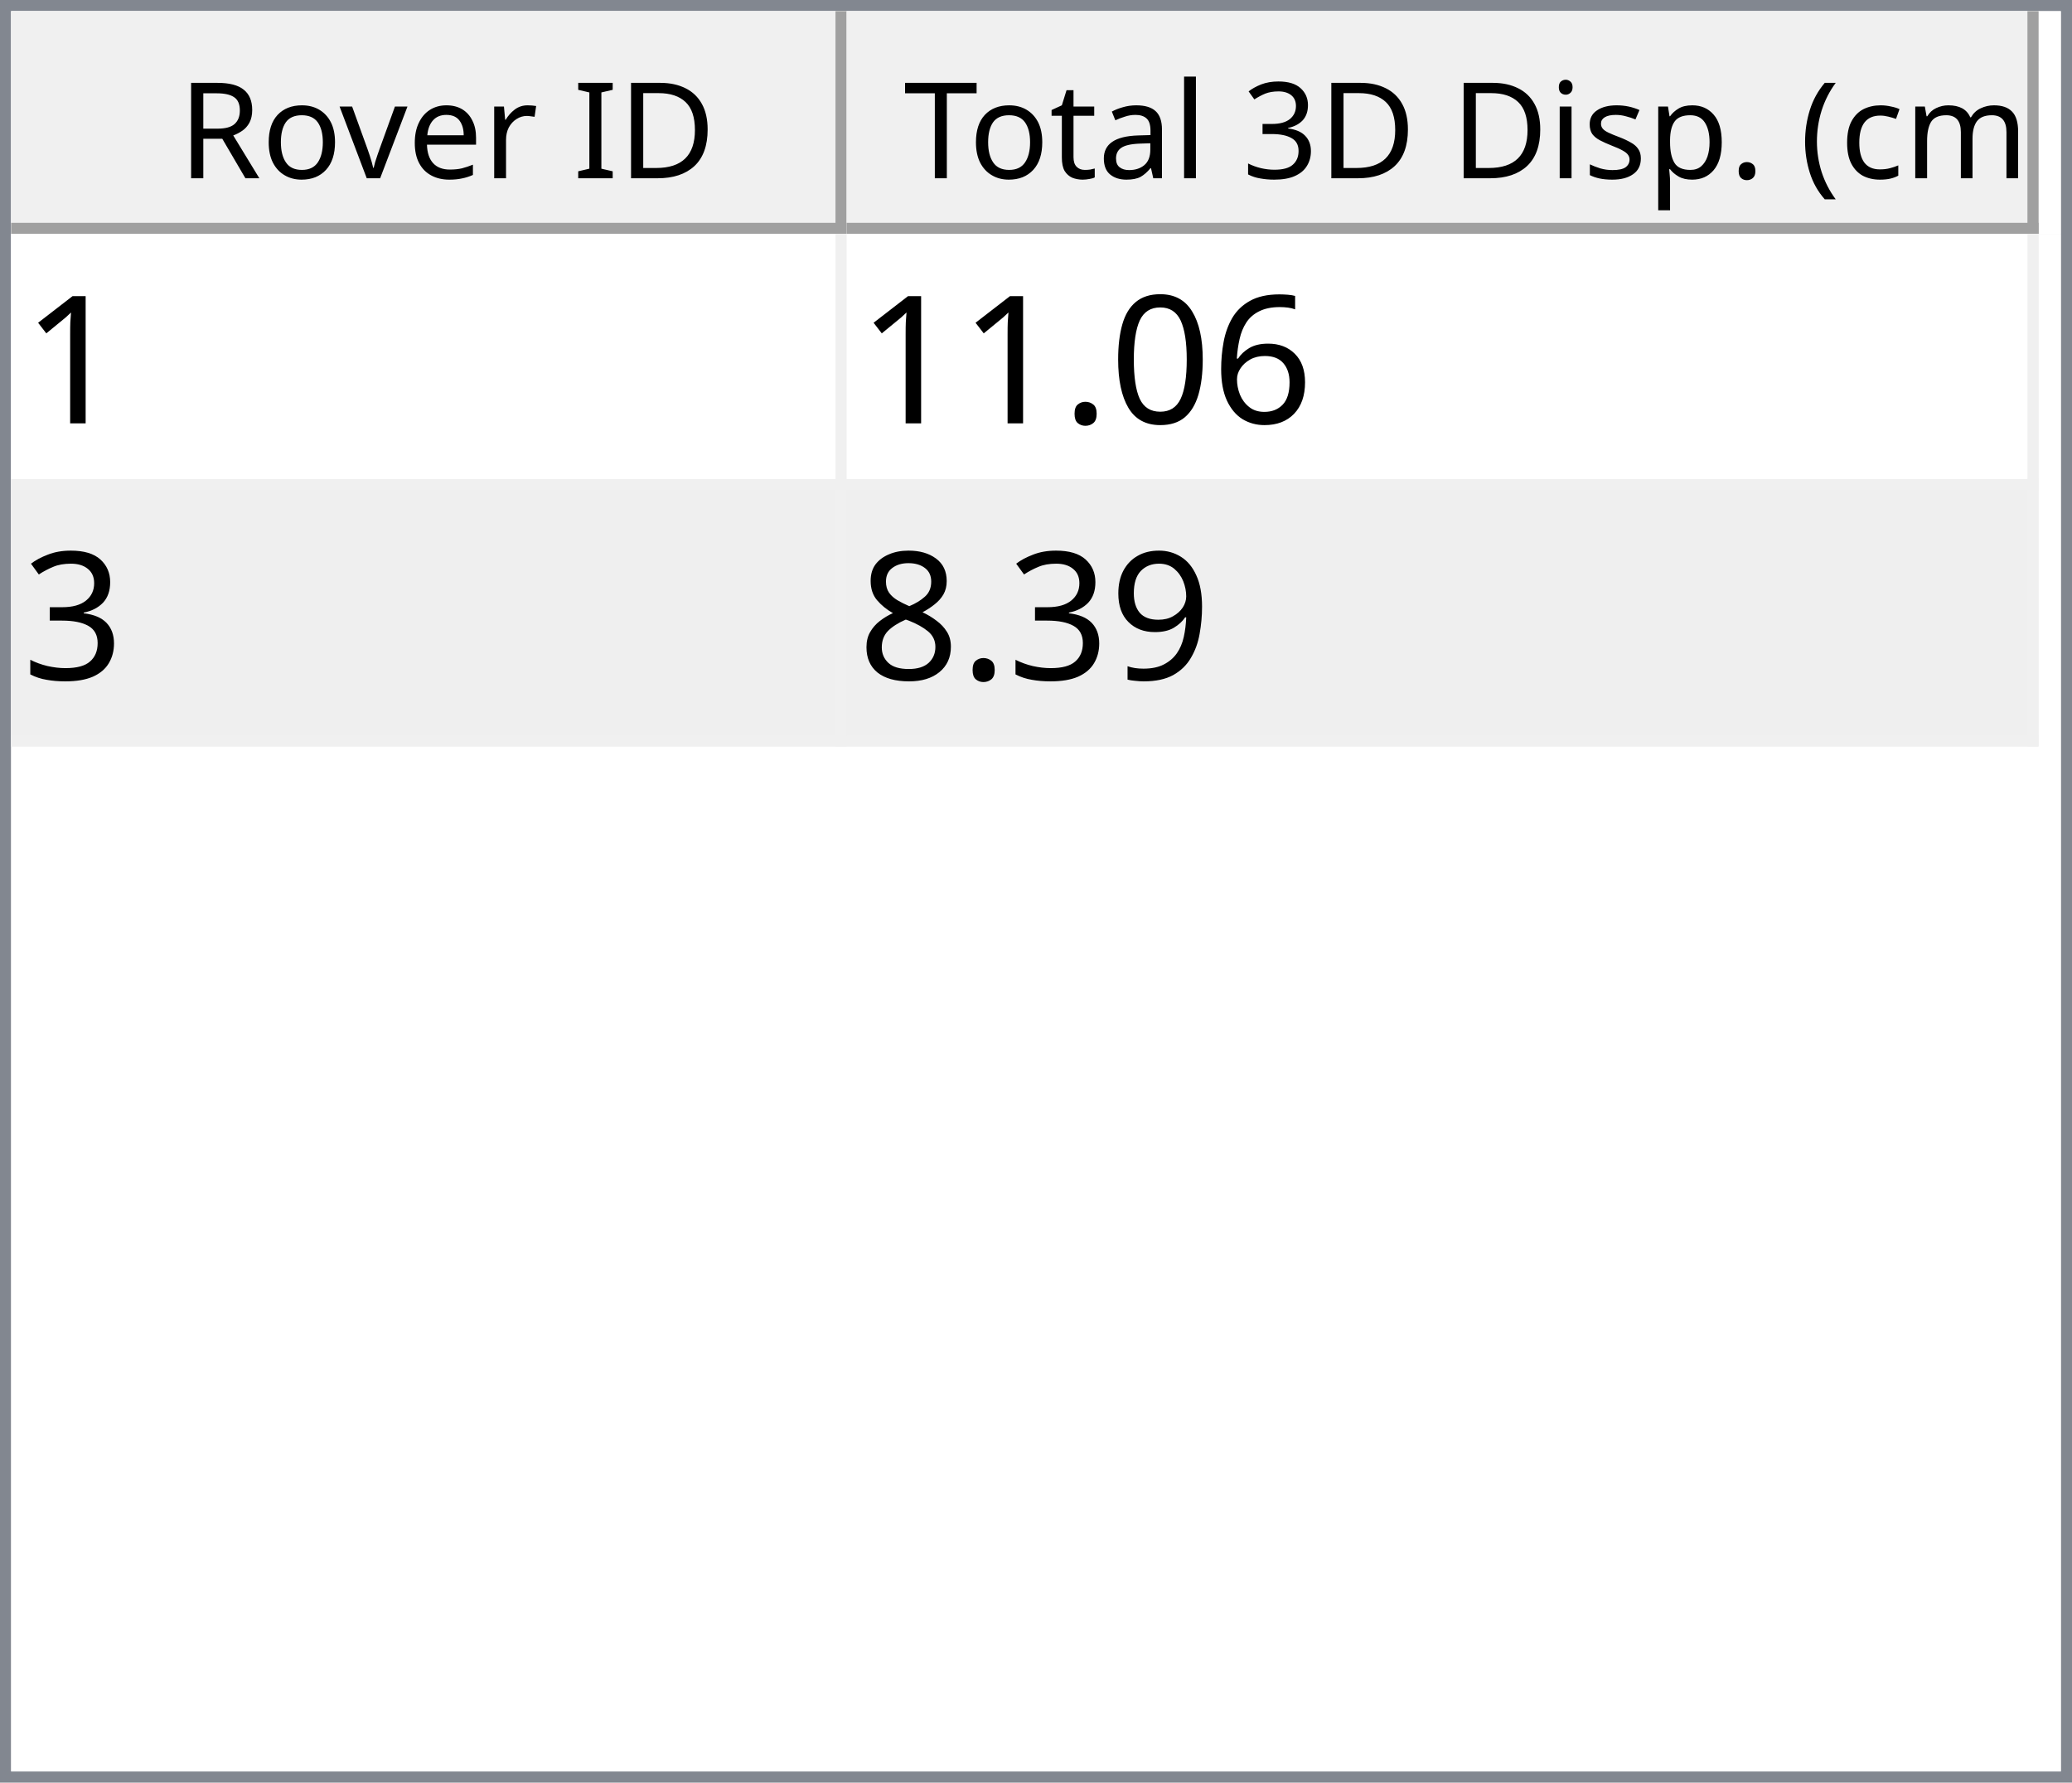
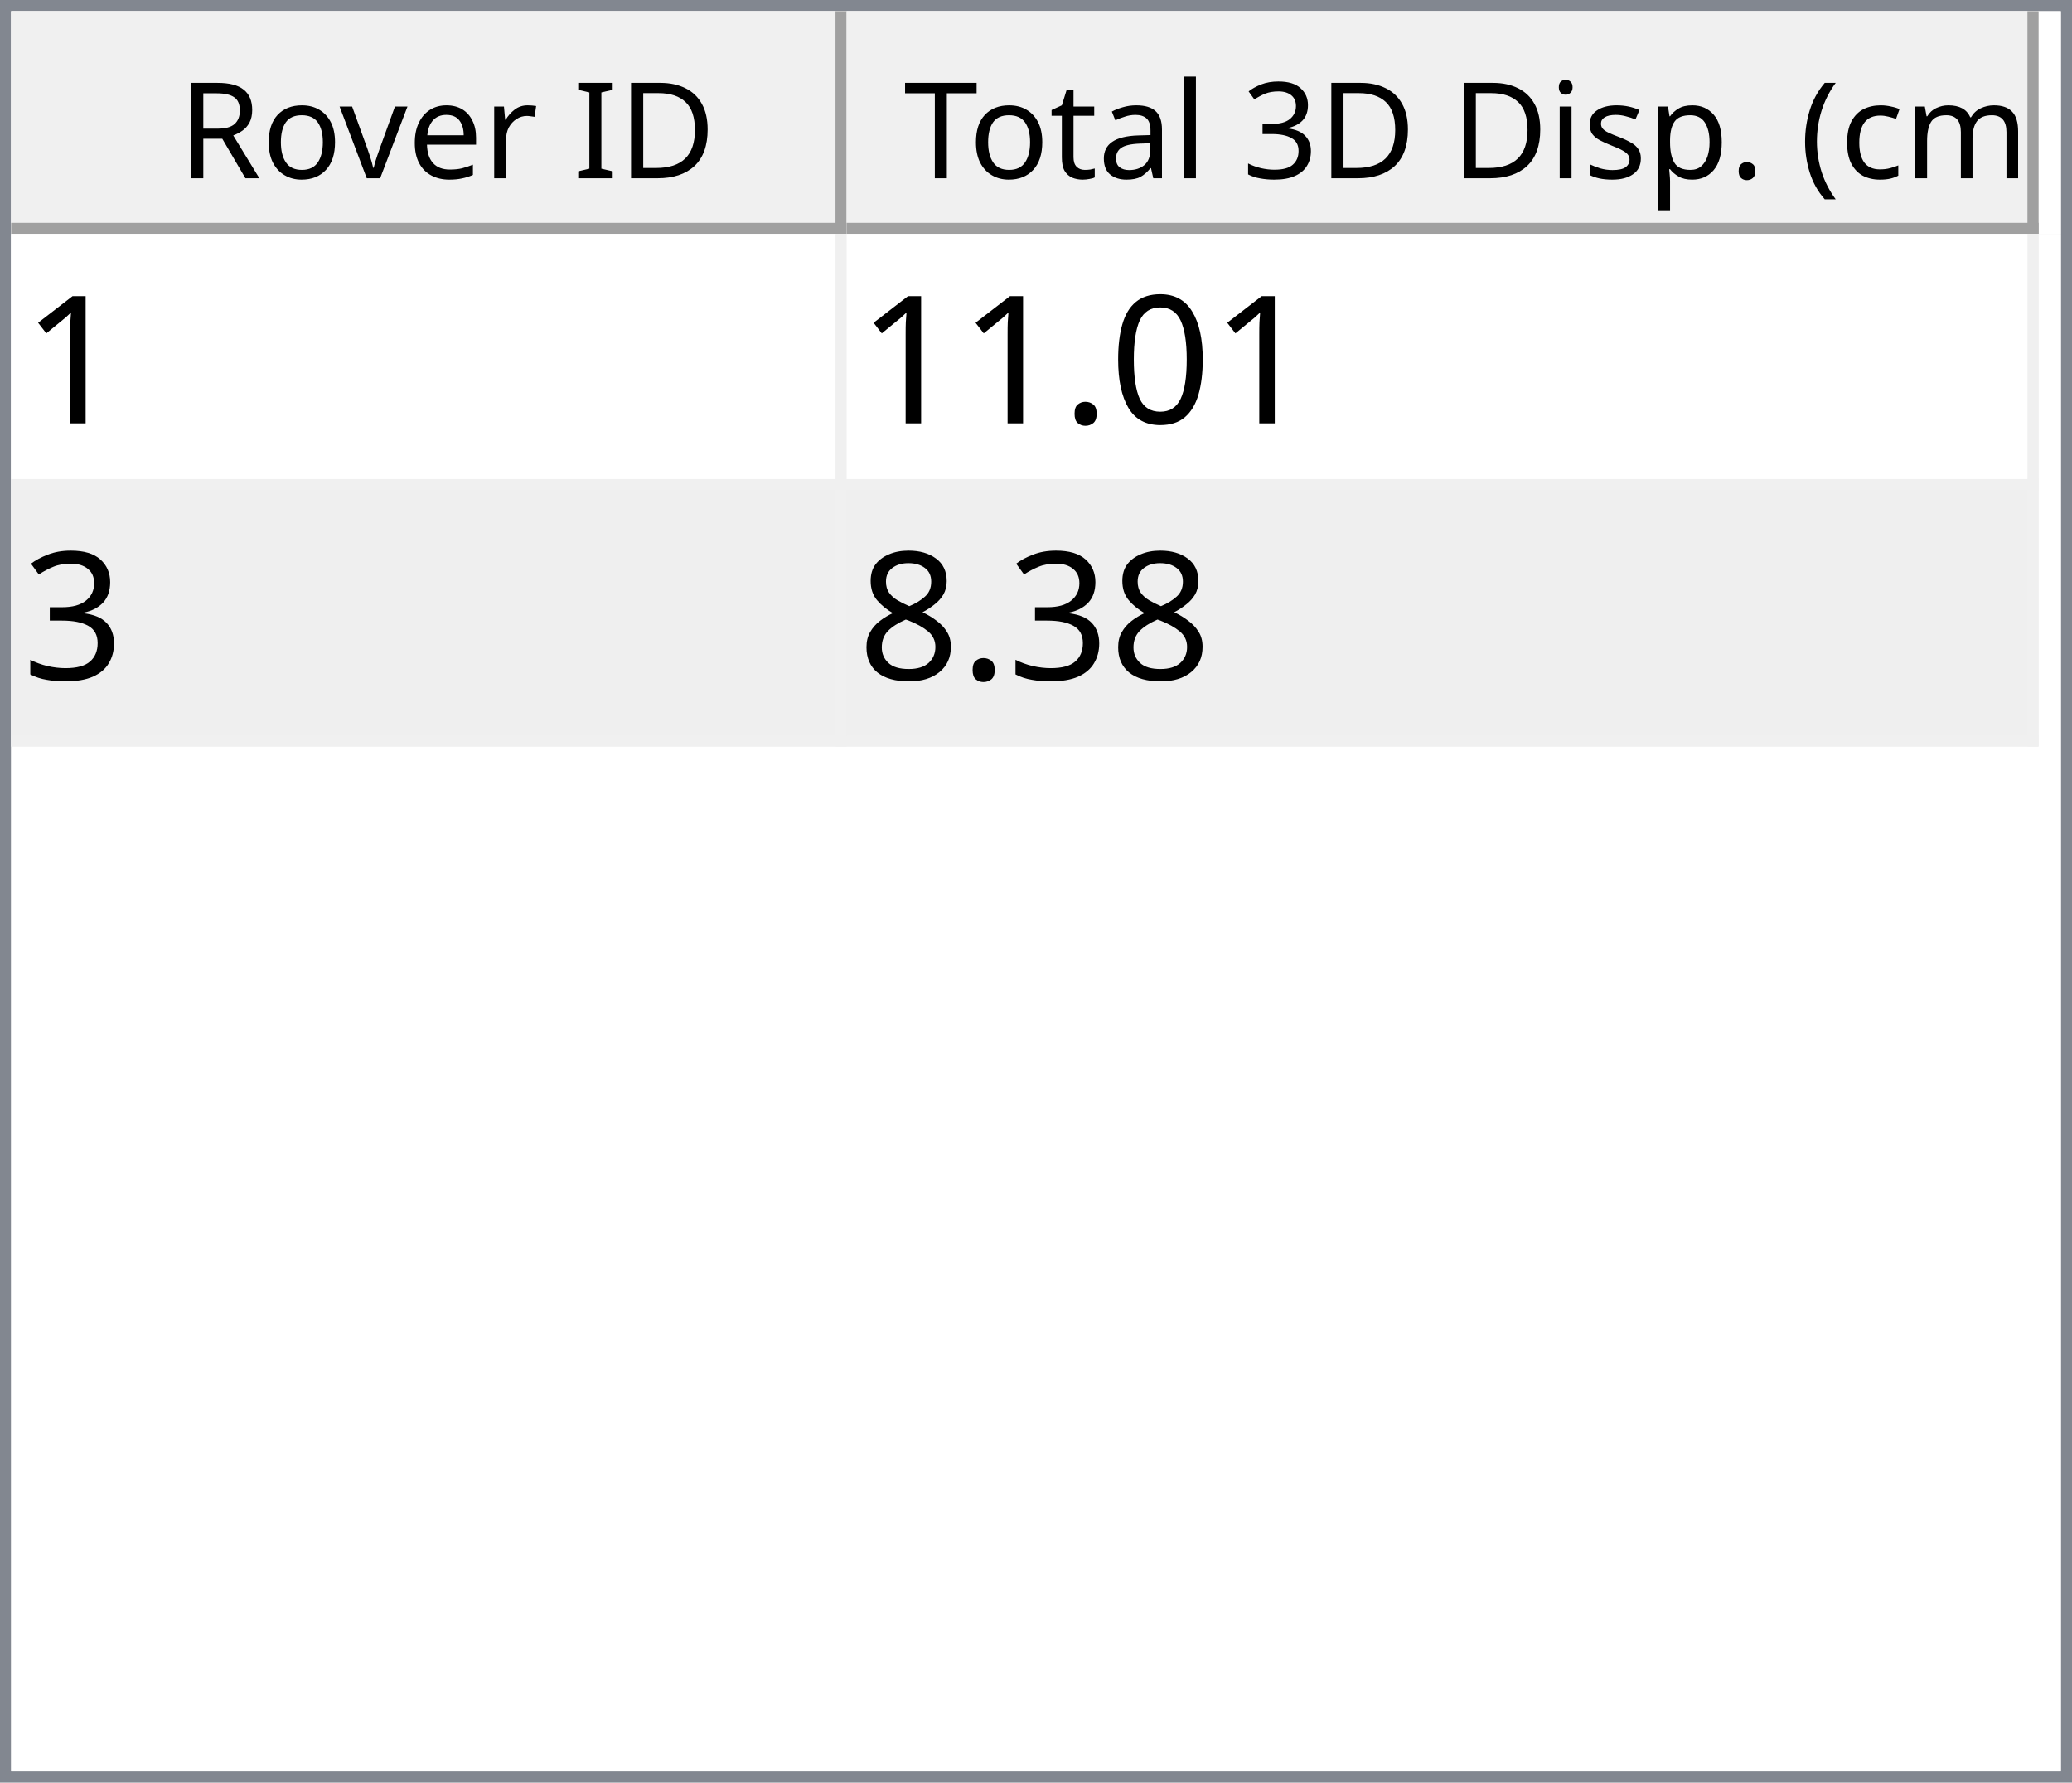
<svg xmlns="http://www.w3.org/2000/svg" style="fill-opacity:1; color-rendering:auto; color-interpolation:auto; text-rendering:auto; stroke:black; stroke-linecap:square; stroke-miterlimit:10; shape-rendering:auto; stroke-opacity:1; fill:black; stroke-dasharray:none; font-weight:normal; stroke-width:1; font-family:'Dialog'; font-style:normal; stroke-linejoin:miter; font-size:12px; stroke-dashoffset:0; image-rendering:auto;" width="186" height="160">
  <defs id="genericDefs" />
  <g>
    <defs id="defs1">
      <clipPath clipPathUnits="userSpaceOnUse" id="clipPath1">
        <path d="M0 0 L186 0 L186 160 L0 160 L0 0 Z" />
      </clipPath>
      <clipPath clipPathUnits="userSpaceOnUse" id="clipPath2">
        <path d="M0 0 L0 160 L186 160 L186 0 Z" />
      </clipPath>
      <clipPath clipPathUnits="userSpaceOnUse" id="clipPath3">
        <path d="M0 0 L0 20 L184 20 L184 0 Z" />
      </clipPath>
      <clipPath clipPathUnits="userSpaceOnUse" id="clipPath4">
        <path d="M0 0 L0 20 L75 20 L75 0 Z" />
      </clipPath>
      <clipPath clipPathUnits="userSpaceOnUse" id="clipPath5">
        <path d="M1 1 L1 19 L74 19 L74 1 Z" />
      </clipPath>
      <clipPath clipPathUnits="userSpaceOnUse" id="clipPath6">
        <path d="M0 0 L0 18 L73 18 L73 0 Z" />
      </clipPath>
      <clipPath clipPathUnits="userSpaceOnUse" id="clipPath7">
        <path d="M-0.5 -0.5 L-0.5 19.5 L74.5 19.5 L74.5 -0.5 Z" />
      </clipPath>
      <clipPath clipPathUnits="userSpaceOnUse" id="clipPath8">
        <path d="M0 0 L0 20 L107 20 L107 0 Z" />
      </clipPath>
      <clipPath clipPathUnits="userSpaceOnUse" id="clipPath9">
        <path d="M1 1 L1 19 L106 19 L106 1 Z" />
      </clipPath>
      <clipPath clipPathUnits="userSpaceOnUse" id="clipPath10">
        <path d="M0 0 L0 18 L105 18 L105 0 Z" />
      </clipPath>
      <clipPath clipPathUnits="userSpaceOnUse" id="clipPath11">
        <path d="M-0.5 -0.5 L-0.5 19.5 L106.5 19.5 L106.5 -0.5 Z" />
      </clipPath>
      <clipPath clipPathUnits="userSpaceOnUse" id="clipPath12">
        <path d="M0 0 L0 138 L184 138 L184 0 Z" />
      </clipPath>
      <clipPath clipPathUnits="userSpaceOnUse" id="clipPath13">
        <path d="M0 0 L0 46 L182 46 L182 0 Z" />
      </clipPath>
      <clipPath clipPathUnits="userSpaceOnUse" id="clipPath14">
        <path d="M-0.5 -0.5 L-0.5 45.5 L181.5 45.5 L181.5 -0.5 Z" />
      </clipPath>
      <clipPath clipPathUnits="userSpaceOnUse" id="clipPath15">
        <path d="M0 0 L0 22 L74 22 L74 0 Z" />
      </clipPath>
      <clipPath clipPathUnits="userSpaceOnUse" id="clipPath16">
        <path d="M0 0 L0 22 L106 22 L106 0 Z" />
      </clipPath>
      <font horiz-adv-x="64.551" id="font1">
        <font-face ascent="107.91" descent="25.098" units-per-em="100" style="font-style:normal; font-family:Segoe UI; font-weight:normal;" />
        <missing-glyph horiz-adv-x="64.551" d="M8.109 0 L8.109 68.266 L56.453 68.266 L56.453 0 L8.109 0 ZM15.328 7.234 L49.219 7.234 L49.219 61.031 L15.328 61.031 L15.328 7.234 Z" />
        <glyph unicode="D" horiz-adv-x="70.117" d="M9.188 0 L9.188 70.016 L28.516 70.016 Q65.531 70.016 65.531 35.891 Q65.531 19.672 55.25 9.836 Q44.969 0 27.734 0 L9.188 0 ZM17.391 62.594 L17.391 7.422 L27.828 7.422 Q41.609 7.422 49.273 14.797 Q56.938 22.172 56.938 35.688 Q56.938 62.594 28.328 62.594 L17.391 62.594 Z" />
        <glyph unicode="I" horiz-adv-x="26.611" d="M17.391 0 L9.188 0 L9.188 70.016 L17.391 70.016 L17.391 0 Z" />
        <glyph unicode=" " horiz-adv-x="27.393" d="" />
        <glyph unicode="r" horiz-adv-x="34.766" d="M34.188 41.891 Q32.078 43.5 28.125 43.5 Q23 43.5 19.555 38.672 Q16.109 33.844 16.109 25.484 L16.109 0 L8.109 0 L8.109 50 L16.109 50 L16.109 39.703 L16.312 39.703 Q18.016 44.969 21.531 47.922 Q25.047 50.875 29.391 50.875 Q32.516 50.875 34.188 50.203 L34.188 41.891 Z" />
        <glyph unicode="e" horiz-adv-x="52.295" d="M48.297 23 L12.984 23 Q13.188 14.656 17.484 10.109 Q21.781 5.562 29.297 5.562 Q37.75 5.562 44.828 11.141 L44.828 3.609 Q38.234 -1.172 27.391 -1.172 Q16.797 -1.172 10.742 5.641 Q4.688 12.453 4.688 24.812 Q4.688 36.469 11.305 43.82 Q17.922 51.172 27.734 51.172 Q37.547 51.172 42.922 44.828 Q48.297 38.484 48.297 27.203 L48.297 23 ZM40.094 29.781 Q40.047 36.719 36.75 40.578 Q33.453 44.438 27.594 44.438 Q21.922 44.438 17.969 40.383 Q14.016 36.328 13.094 29.781 L40.094 29.781 Z" />
        <glyph unicode="v" horiz-adv-x="47.9" d="M47.406 50 L27.484 0 L19.625 0 L0.688 50 L9.469 50 L22.172 13.672 Q23.578 9.672 23.922 6.688 L24.125 6.688 Q24.609 10.453 25.688 13.484 L38.969 50 L47.406 50 Z" />
        <glyph unicode="o" horiz-adv-x="58.594" d="M29 -1.172 Q17.922 -1.172 11.305 5.836 Q4.688 12.844 4.688 24.422 Q4.688 37.016 11.57 44.094 Q18.453 51.172 30.172 51.172 Q41.359 51.172 47.633 44.289 Q53.906 37.406 53.906 25.203 Q53.906 13.234 47.141 6.031 Q40.375 -1.172 29 -1.172 ZM29.594 44.438 Q21.875 44.438 17.383 39.188 Q12.891 33.938 12.891 24.703 Q12.891 15.828 17.43 10.695 Q21.969 5.562 29.594 5.562 Q37.359 5.562 41.531 10.594 Q45.703 15.625 45.703 24.906 Q45.703 34.281 41.531 39.359 Q37.359 44.438 29.594 44.438 Z" />
        <glyph unicode="R" horiz-adv-x="59.814" d="M59.375 0 L49.609 0 L37.891 19.625 Q36.281 22.359 34.766 24.289 Q33.25 26.219 31.664 27.438 Q30.078 28.656 28.25 29.219 Q26.422 29.781 24.125 29.781 L17.391 29.781 L17.391 0 L9.188 0 L9.188 70.016 L30.078 70.016 Q34.672 70.016 38.555 68.867 Q42.438 67.719 45.289 65.375 Q48.141 63.031 49.758 59.547 Q51.375 56.062 51.375 51.375 Q51.375 47.703 50.273 44.656 Q49.172 41.609 47.148 39.211 Q45.125 36.812 42.266 35.133 Q39.406 33.453 35.844 32.516 L35.844 32.328 Q37.594 31.547 38.891 30.547 Q40.188 29.547 41.359 28.18 Q42.531 26.812 43.68 25.078 Q44.828 23.344 46.234 21.047 L59.375 0 ZM17.391 62.594 L17.391 37.203 L28.516 37.203 Q31.594 37.203 34.203 38.133 Q36.812 39.062 38.719 40.797 Q40.625 42.531 41.703 45.047 Q42.781 47.562 42.781 50.688 Q42.781 56.297 39.141 59.445 Q35.5 62.594 28.609 62.594 L17.391 62.594 Z" />
        <glyph unicode=")" horiz-adv-x="30.176" d="M8.297 -15.922 L1.172 -15.922 Q16.406 2.344 16.406 26.812 Q16.406 51.469 1.078 70.016 L8.297 70.016 Q23.531 52.156 23.531 26.703 Q23.531 1.375 8.297 -15.922 Z" />
        <glyph unicode="m" horiz-adv-x="86.133" d="M79.109 0 L71.094 0 L71.094 28.719 Q71.094 37.016 68.531 40.727 Q65.969 44.438 59.906 44.438 Q54.781 44.438 51.195 39.75 Q47.609 35.062 47.609 28.516 L47.609 0 L39.594 0 L39.594 29.688 Q39.594 44.438 28.219 44.438 Q22.953 44.438 19.531 40.016 Q16.109 35.594 16.109 28.516 L16.109 0 L8.109 0 L8.109 50 L16.109 50 L16.109 42.094 L16.312 42.094 Q21.625 51.172 31.844 51.172 Q36.969 51.172 40.773 48.312 Q44.578 45.453 46 40.828 Q51.562 51.172 62.594 51.172 Q79.109 51.172 79.109 30.812 L79.109 0 Z" />
        <glyph unicode="c" horiz-adv-x="46.191" d="M42.188 2.297 Q36.422 -1.172 28.516 -1.172 Q17.828 -1.172 11.258 5.789 Q4.688 12.75 4.688 23.828 Q4.688 36.188 11.766 43.68 Q18.844 51.172 30.672 51.172 Q37.25 51.172 42.281 48.734 L42.281 40.531 Q36.719 44.438 30.375 44.438 Q22.703 44.438 17.797 38.945 Q12.891 33.453 12.891 24.516 Q12.891 15.719 17.508 10.641 Q22.125 5.562 29.891 5.562 Q36.422 5.562 42.188 9.906 L42.188 2.297 Z" />
        <glyph unicode="(" horiz-adv-x="30.176" d="M29.109 -15.922 L21.969 -15.922 Q6.844 1.375 6.844 26.703 Q6.844 52.156 21.969 70.016 L29.203 70.016 Q13.875 51.469 13.875 26.812 Q13.875 2.344 29.109 -15.922 Z" />
        <glyph unicode="." horiz-adv-x="21.68" d="M10.891 -1.078 Q8.641 -1.078 7.055 0.539 Q5.469 2.156 5.469 4.391 Q5.469 6.641 7.055 8.273 Q8.641 9.906 10.891 9.906 Q13.188 9.906 14.797 8.273 Q16.406 6.641 16.406 4.391 Q16.406 2.156 14.797 0.539 Q13.188 -1.078 10.891 -1.078 Z" />
        <glyph unicode="p" horiz-adv-x="58.789" d="M16.312 7.234 L16.109 7.234 L16.109 -23 L8.109 -23 L8.109 50 L16.109 50 L16.109 41.219 L16.312 41.219 Q22.219 51.172 33.594 51.172 Q43.266 51.172 48.688 44.461 Q54.109 37.75 54.109 26.469 Q54.109 13.922 48 6.375 Q41.891 -1.172 31.297 -1.172 Q21.578 -1.172 16.312 7.234 ZM16.109 27.391 L16.109 20.406 Q16.109 14.203 20.141 9.883 Q24.172 5.562 30.375 5.562 Q37.641 5.562 41.773 11.133 Q45.906 16.703 45.906 26.609 Q45.906 34.969 42.047 39.703 Q38.188 44.438 31.594 44.438 Q24.609 44.438 20.359 39.578 Q16.109 34.719 16.109 27.391 Z" />
        <glyph unicode="s" horiz-adv-x="42.432" d="M5.078 1.812 L5.078 10.406 Q11.625 5.562 19.484 5.562 Q30.031 5.562 30.031 12.594 Q30.031 14.594 29.125 15.992 Q28.219 17.391 26.68 18.461 Q25.141 19.531 23.07 20.383 Q21 21.234 18.609 22.172 Q15.281 23.484 12.766 24.828 Q10.25 26.172 8.57 27.859 Q6.891 29.547 6.031 31.695 Q5.172 33.844 5.172 36.719 Q5.172 40.234 6.789 42.945 Q8.406 45.656 11.086 47.484 Q13.766 49.312 17.211 50.242 Q20.656 51.172 24.312 51.172 Q30.812 51.172 35.938 48.922 L35.938 40.828 Q30.422 44.438 23.25 44.438 Q21 44.438 19.195 43.922 Q17.391 43.406 16.094 42.477 Q14.797 41.547 14.086 40.258 Q13.375 38.969 13.375 37.406 Q13.375 35.453 14.086 34.133 Q14.797 32.812 16.164 31.789 Q17.531 30.766 19.484 29.938 Q21.438 29.109 23.922 28.125 Q27.25 26.859 29.883 25.516 Q32.516 24.172 34.375 22.484 Q36.234 20.797 37.234 18.602 Q38.234 16.406 38.234 13.375 Q38.234 9.672 36.602 6.938 Q34.969 4.203 32.234 2.398 Q29.5 0.594 25.93 -0.289 Q22.359 -1.172 18.453 -1.172 Q10.75 -1.172 5.078 1.812 Z" />
        <glyph unicode="i" horiz-adv-x="24.219" d="M12.203 62.703 Q10.062 62.703 8.547 64.164 Q7.031 65.625 7.031 67.875 Q7.031 70.125 8.547 71.609 Q10.062 73.094 12.203 73.094 Q14.406 73.094 15.945 71.609 Q17.484 70.125 17.484 67.875 Q17.484 65.719 15.945 64.211 Q14.406 62.703 12.203 62.703 ZM16.109 0 L8.109 0 L8.109 50 L16.109 50 L16.109 0 Z" />
        <glyph unicode="3" horiz-adv-x="53.906" d="M46.531 19.828 Q46.531 15.094 44.75 11.211 Q42.969 7.328 39.719 4.57 Q36.469 1.812 31.93 0.297 Q27.391 -1.219 21.922 -1.219 Q11.922 -1.219 6 2.594 L6 11.188 Q13.094 5.609 22.219 5.609 Q25.875 5.609 28.828 6.539 Q31.781 7.469 33.906 9.227 Q36.031 10.984 37.18 13.477 Q38.328 15.969 38.328 19.094 Q38.328 32.812 18.797 32.812 L12.984 32.812 L12.984 39.594 L18.5 39.594 Q35.797 39.594 35.797 52.484 Q35.797 64.406 22.609 64.406 Q15.188 64.406 8.688 59.422 L8.688 67.188 Q15.375 71.188 24.609 71.188 Q29 71.188 32.57 69.969 Q36.141 68.75 38.68 66.555 Q41.219 64.359 42.609 61.281 Q44 58.203 44 54.5 Q44 40.672 30.031 36.719 L30.031 36.531 Q33.594 36.141 36.625 34.797 Q39.656 33.453 41.852 31.305 Q44.047 29.156 45.289 26.25 Q46.531 23.344 46.531 19.828 Z" />
        <glyph unicode="l" horiz-adv-x="24.219" d="M16.109 0 L8.109 0 L8.109 74.031 L16.109 74.031 L16.109 0 Z" />
        <glyph unicode="a" horiz-adv-x="50.879" d="M43.891 0 L35.891 0 L35.891 7.812 L35.688 7.812 Q30.469 -1.172 20.312 -1.172 Q12.844 -1.172 8.617 2.781 Q4.391 6.734 4.391 13.281 Q4.391 27.297 20.906 29.594 L35.891 31.688 Q35.891 44.438 25.594 44.438 Q16.547 44.438 9.281 38.281 L9.281 46.484 Q16.656 51.172 26.266 51.172 Q43.891 51.172 43.891 32.516 L43.891 0 ZM35.891 25.297 L23.828 23.641 Q18.266 22.859 15.43 20.875 Q12.594 18.891 12.594 13.875 Q12.594 10.203 15.211 7.883 Q17.828 5.562 22.172 5.562 Q28.125 5.562 32.008 9.742 Q35.891 13.922 35.891 20.312 L35.891 25.297 Z" />
        <glyph unicode="t" horiz-adv-x="33.887" d="M31.297 0.484 Q28.469 -1.078 23.828 -1.078 Q10.688 -1.078 10.688 13.578 L10.688 43.172 L2.094 43.172 L2.094 50 L10.688 50 L10.688 62.203 L18.703 64.797 L18.703 50 L31.297 50 L31.297 43.172 L18.703 43.172 L18.703 14.984 Q18.703 9.969 20.414 7.82 Q22.125 5.672 26.078 5.672 Q29.109 5.672 31.297 7.328 L31.297 0.484 Z" />
        <glyph unicode="T" horiz-adv-x="52.393" d="M50.594 62.594 L30.375 62.594 L30.375 0 L22.172 0 L22.172 62.594 L2 62.594 L2 70.016 L50.594 70.016 L50.594 62.594 Z" />
      </font>
      <font horiz-adv-x="75.0" id="font2">
        <font-face ascent="100.537" descent="21.973" units-per-em="100" style="font-style:normal; font-family:sans-serif; font-weight:normal;" />
        <missing-glyph horiz-adv-x="75.0" d="M12.5 0 L12.5 62.5 L62.5 62.5 L62.5 0 L12.5 0 ZM14.062 1.562 L60.938 1.562 L60.938 60.938 L14.062 60.938 L14.062 1.562 Z" />
        <glyph unicode="1" horiz-adv-x="55.615" d="M37.25 0 L28.469 0 L28.469 56 Q25.297 52.984 20.141 49.953 Q14.984 46.922 10.891 45.406 L10.891 53.906 Q18.266 57.375 23.781 62.305 Q29.297 67.234 31.594 71.875 L37.25 71.875 L37.25 0 Z" />
-         <glyph unicode="6" horiz-adv-x="55.615" d="M49.75 54.047 L41.016 53.375 Q39.844 58.547 37.703 60.891 Q34.125 64.656 28.906 64.656 Q24.703 64.656 21.531 62.312 Q17.391 59.281 14.992 53.469 Q12.594 47.656 12.5 36.922 Q15.672 41.75 20.266 44.094 Q24.859 46.438 29.891 46.438 Q38.672 46.438 44.852 39.969 Q51.031 33.5 51.031 23.25 Q51.031 16.5 48.125 10.719 Q45.219 4.938 40.141 1.859 Q35.062 -1.219 28.609 -1.219 Q17.625 -1.219 10.695 6.859 Q3.766 14.938 3.766 33.5 Q3.766 54.25 11.422 63.672 Q18.109 71.875 29.438 71.875 Q37.891 71.875 43.289 67.141 Q48.688 62.406 49.75 54.047 ZM13.875 23.188 Q13.875 18.656 15.797 14.508 Q17.719 10.359 21.188 8.18 Q24.656 6 28.469 6 Q34.031 6 38.039 10.492 Q42.047 14.984 42.047 22.703 Q42.047 30.125 38.086 34.398 Q34.125 38.672 28.125 38.672 Q22.172 38.672 18.023 34.398 Q13.875 30.125 13.875 23.188 Z" />
        <glyph unicode="0" horiz-adv-x="55.615" d="M4.156 35.297 Q4.156 48 6.766 55.742 Q9.375 63.484 14.523 67.68 Q19.672 71.875 27.484 71.875 Q33.25 71.875 37.594 69.555 Q41.938 67.234 44.773 62.867 Q47.609 58.5 49.219 52.227 Q50.828 45.953 50.828 35.297 Q50.828 22.703 48.242 14.969 Q45.656 7.234 40.508 3.008 Q35.359 -1.219 27.484 -1.219 Q17.141 -1.219 11.234 6.203 Q4.156 15.141 4.156 35.297 ZM13.188 35.297 Q13.188 17.672 17.312 11.836 Q21.438 6 27.484 6 Q33.547 6 37.672 11.859 Q41.797 17.719 41.797 35.297 Q41.797 52.984 37.672 58.789 Q33.547 64.594 27.391 64.594 Q21.344 64.594 17.719 59.469 Q13.188 52.938 13.188 35.297 Z" />
        <glyph unicode="." horiz-adv-x="27.783" d="M9.078 0 L9.078 10.016 L19.094 10.016 L19.094 0 L9.078 0 Z" />
        <glyph unicode="3" horiz-adv-x="55.615" d="M4.203 18.891 L12.984 20.062 Q14.5 12.594 18.141 9.297 Q21.781 6 27 6 Q33.203 6 37.477 10.297 Q41.75 14.594 41.75 20.953 Q41.75 27 37.797 30.93 Q33.844 34.859 27.734 34.859 Q25.25 34.859 21.531 33.891 L22.516 41.609 Q23.391 41.5 23.922 41.5 Q29.547 41.5 34.039 44.43 Q38.531 47.359 38.531 53.469 Q38.531 58.297 35.258 61.477 Q31.984 64.656 26.812 64.656 Q21.688 64.656 18.266 61.43 Q14.844 58.203 13.875 51.766 L5.078 53.328 Q6.688 62.156 12.398 67.016 Q18.109 71.875 26.609 71.875 Q32.469 71.875 37.398 69.359 Q42.328 66.844 44.945 62.5 Q47.562 58.156 47.562 53.266 Q47.562 48.641 45.07 44.828 Q42.578 41.016 37.703 38.766 Q44.047 37.312 47.562 32.695 Q51.078 28.078 51.078 21.141 Q51.078 11.766 44.242 5.25 Q37.406 -1.266 26.953 -1.266 Q17.531 -1.266 11.305 4.352 Q5.078 9.969 4.203 18.891 Z" />
-         <glyph unicode="9" horiz-adv-x="55.615" d="M5.469 16.547 L13.922 17.328 Q14.984 11.375 18.016 8.688 Q21.047 6 25.781 6 Q29.828 6 32.883 7.859 Q35.938 9.719 37.891 12.82 Q39.844 15.922 41.164 21.195 Q42.484 26.469 42.484 31.938 Q42.484 32.516 42.438 33.688 Q39.797 29.5 35.234 26.883 Q30.672 24.266 25.344 24.266 Q16.453 24.266 10.305 30.711 Q4.156 37.156 4.156 47.703 Q4.156 58.594 10.578 65.234 Q17 71.875 26.656 71.875 Q33.641 71.875 39.43 68.117 Q45.219 64.359 48.219 57.398 Q51.219 50.438 51.219 37.25 Q51.219 23.531 48.242 15.406 Q45.266 7.281 39.383 3.031 Q33.5 -1.219 25.594 -1.219 Q17.188 -1.219 11.867 3.445 Q6.547 8.109 5.469 16.547 ZM41.453 48.141 Q41.453 55.719 37.43 60.156 Q33.406 64.594 27.734 64.594 Q21.875 64.594 17.531 59.812 Q13.188 55.031 13.188 47.406 Q13.188 40.578 17.312 36.305 Q21.438 32.031 27.484 32.031 Q33.594 32.031 37.523 36.305 Q41.453 40.578 41.453 48.141 Z" />
        <glyph unicode="8" horiz-adv-x="55.615" d="M17.672 38.812 Q12.203 40.828 9.57 44.539 Q6.938 48.25 6.938 53.422 Q6.938 61.234 12.555 66.555 Q18.172 71.875 27.484 71.875 Q36.859 71.875 42.578 66.43 Q48.297 60.984 48.297 53.172 Q48.297 48.188 45.68 44.508 Q43.062 40.828 37.75 38.812 Q44.344 36.672 47.781 31.883 Q51.219 27.094 51.219 20.453 Q51.219 11.281 44.727 5.031 Q38.234 -1.219 27.641 -1.219 Q17.047 -1.219 10.547 5.055 Q4.047 11.328 4.047 20.703 Q4.047 27.688 7.594 32.398 Q11.141 37.109 17.672 38.812 ZM15.922 53.719 Q15.922 48.641 19.195 45.414 Q22.469 42.188 27.688 42.188 Q32.766 42.188 36.016 45.383 Q39.266 48.578 39.266 53.219 Q39.266 58.062 35.914 61.359 Q32.562 64.656 27.594 64.656 Q22.562 64.656 19.242 61.43 Q15.922 58.203 15.922 53.719 ZM13.094 20.656 Q13.094 16.891 14.875 13.375 Q16.656 9.859 20.172 7.93 Q23.688 6 27.734 6 Q34.031 6 38.133 10.055 Q42.234 14.109 42.234 20.359 Q42.234 26.703 38.016 30.859 Q33.797 35.016 27.438 35.016 Q21.234 35.016 17.164 30.914 Q13.094 26.812 13.094 20.656 Z" />
      </font>
    </defs>
    <g style="fill:white; stroke:white;">
      <rect x="0" y="0" width="186" style="clip-path:url(#clipPath1); stroke:none;" height="160" />
    </g>
    <g style="fill:white; text-rendering:optimizeSpeed; color-rendering:optimizeSpeed; image-rendering:optimizeSpeed; shape-rendering:crispEdges; stroke:white; color-interpolation:sRGB;">
      <rect x="0" width="186" height="160" y="0" style="stroke:none;" />
      <path style="stroke:none;" d="M0 160 L186 160 L186 0 L0 0 Z" />
    </g>
    <g style="fill:rgb(240,240,240); font-family:'Segoe UI'; stroke:rgb(240,240,240);">
      <rect x="0" y="0" width="186" style="clip-path:url(#clipPath2); stroke:none;" height="160" />
    </g>
    <g style="fill:rgb(130,135,144); font-family:'Segoe UI'; stroke:rgb(130,135,144);">
      <path d="M0 0 L186 0 L186 160 L0 160 L0 0 ZM1 1 L185 1 L185 159 L1 159 L1 1 Z" style="fill-rule:evenodd; clip-path:url(#clipPath2); stroke:none;" />
    </g>
    <g style="fill:white; font-family:'Segoe UI'; stroke:white;" transform="translate(1,1)">
      <rect x="0" y="0" width="184" style="clip-path:url(#clipPath3); stroke:none;" height="20" />
    </g>
    <g style="fill:rgb(240,240,240); font-family:'Segoe UI'; stroke:rgb(240,240,240);" transform="translate(1,1)">
      <rect x="0" y="0" width="75" style="clip-path:url(#clipPath4); stroke:none;" height="20" />
    </g>
    <g style="font-family:'Segoe UI';" transform="translate(2,2)">
      <text x="14" xml:space="preserve" y="14" style="clip-path:url(#clipPath6); stroke:none;">Rover ID</text>
    </g>
    <g style="fill:rgb(160,160,160); font-family:'Segoe UI'; stroke:rgb(160,160,160); stroke-linejoin:bevel;" transform="translate(1.5,1.5)">
      <line x1="74" x2="74" y1="0" style="fill:none; clip-path:url(#clipPath7);" y2="19" />
    </g>
    <g style="fill:rgb(160,160,160); font-family:'Segoe UI'; stroke:rgb(160,160,160); stroke-linejoin:bevel;" transform="matrix(1,0,0,1,1,1) translate(0.5,0.5)">
      <line x1="0" x2="74" y1="19" style="fill:none; clip-path:url(#clipPath7);" y2="19" />
    </g>
    <g style="fill:rgb(240,240,240); font-family:'Segoe UI'; stroke:rgb(240,240,240);" transform="translate(76,1)">
      <rect x="0" y="0" width="107" style="clip-path:url(#clipPath8); stroke:none;" height="20" />
    </g>
    <g style="font-family:'Segoe UI';" transform="translate(77,2)">
      <text x="1" xml:space="preserve" y="14" style="clip-path:url(#clipPath10); stroke:none;"> Total 3D Disp. (cm)</text>
    </g>
    <g style="fill:rgb(160,160,160); font-family:'Segoe UI'; stroke:rgb(160,160,160); stroke-linejoin:bevel;" transform="translate(76.5,1.5)">
      <line x1="106" x2="106" y1="0" style="fill:none; clip-path:url(#clipPath11);" y2="19" />
    </g>
    <g style="fill:rgb(160,160,160); font-family:'Segoe UI'; stroke:rgb(160,160,160); stroke-linejoin:bevel;" transform="matrix(1,0,0,1,76,1) translate(0.5,0.5)">
      <line x1="0" x2="106" y1="19" style="fill:none; clip-path:url(#clipPath11);" y2="19" />
    </g>
    <g style="fill:white; font-family:'Segoe UI'; stroke:white;" transform="translate(1,21)">
      <rect x="0" y="0" width="184" style="clip-path:url(#clipPath12); stroke:none;" height="138" />
    </g>
    <g style="fill:rgb(240,240,240); font-size:16px; font-family:sans-serif; stroke:rgb(240,240,240);" transform="translate(1,21)">
      <rect x="0" y="0" width="182" style="clip-path:url(#clipPath13); stroke:none;" height="46" />
      <line transform="translate(0.5,0.5)" x1="0" x2="181" y1="22" style="clip-path:url(#clipPath14); fill:none; stroke-linejoin:bevel;" y2="22" />
    </g>
    <g transform="matrix(1,0,0,1,1,21) translate(0.5,0.5)" style="fill:rgb(240,240,240); font-size:16px; font-family:sans-serif; stroke:rgb(240,240,240); stroke-linejoin:bevel;">
      <line x1="0" x2="181" y1="45" style="fill:none; clip-path:url(#clipPath14);" y2="45" />
    </g>
    <g transform="matrix(1,0,0,1,1,21) translate(0.5,0.5)" style="fill:rgb(240,240,240); font-size:16px; font-family:sans-serif; stroke:rgb(240,240,240); stroke-linejoin:bevel;">
      <line x1="74" x2="74" y1="0" style="fill:none; clip-path:url(#clipPath14);" y2="45" />
    </g>
    <g transform="matrix(1,0,0,1,1,21) translate(0.5,0.5)" style="fill:rgb(240,240,240); font-size:16px; font-family:sans-serif; stroke:rgb(240,240,240); stroke-linejoin:bevel;">
      <line x1="181" x2="181" y1="0" style="fill:none; clip-path:url(#clipPath14);" y2="45" />
    </g>
    <g style="fill:white; font-size:16px; font-family:sans-serif; stroke:white;" transform="matrix(1,0,0,1,1,21)">
      <rect x="0" y="0" width="74" style="clip-path:url(#clipPath15); stroke:none;" height="22" />
      <text x="1" y="17" style="fill:black; clip-path:url(#clipPath15); stroke:none;" xml:space="preserve">1</text>
    </g>
    <g style="fill:white; font-size:16px; font-family:sans-serif; stroke:white;" transform="matrix(1,0,0,1,1,21) translate(75,0)">
      <rect x="0" y="0" width="106" style="clip-path:url(#clipPath16); stroke:none;" height="22" />
-       <text x="1" y="17" style="fill:black; clip-path:url(#clipPath16); stroke:none;" xml:space="preserve">11.06</text>
+       <text x="1" y="17" style="fill:black; clip-path:url(#clipPath16); stroke:none;" xml:space="preserve">11.01</text>
    </g>
    <g style="fill:rgb(239,239,239); font-size:16px; font-family:sans-serif; stroke:rgb(239,239,239);" transform="matrix(1,0,0,1,1,21) translate(0,23)">
      <rect x="0" y="0" width="74" style="clip-path:url(#clipPath15); stroke:none;" height="22" />
      <text x="1" y="17" style="fill:black; clip-path:url(#clipPath15); stroke:none;" xml:space="preserve">3</text>
    </g>
    <g style="fill:rgb(239,239,239); font-size:16px; font-family:sans-serif; stroke:rgb(239,239,239);" transform="matrix(1,0,0,1,1,21) translate(75,23)">
      <rect x="0" y="0" width="106" style="clip-path:url(#clipPath16); stroke:none;" height="22" />
-       <text x="1" y="17" style="fill:black; clip-path:url(#clipPath16); stroke:none;" xml:space="preserve">8.39</text>
+       <text x="1" y="17" style="fill:black; clip-path:url(#clipPath16); stroke:none;" xml:space="preserve">8.38</text>
    </g>
  </g>
</svg>
